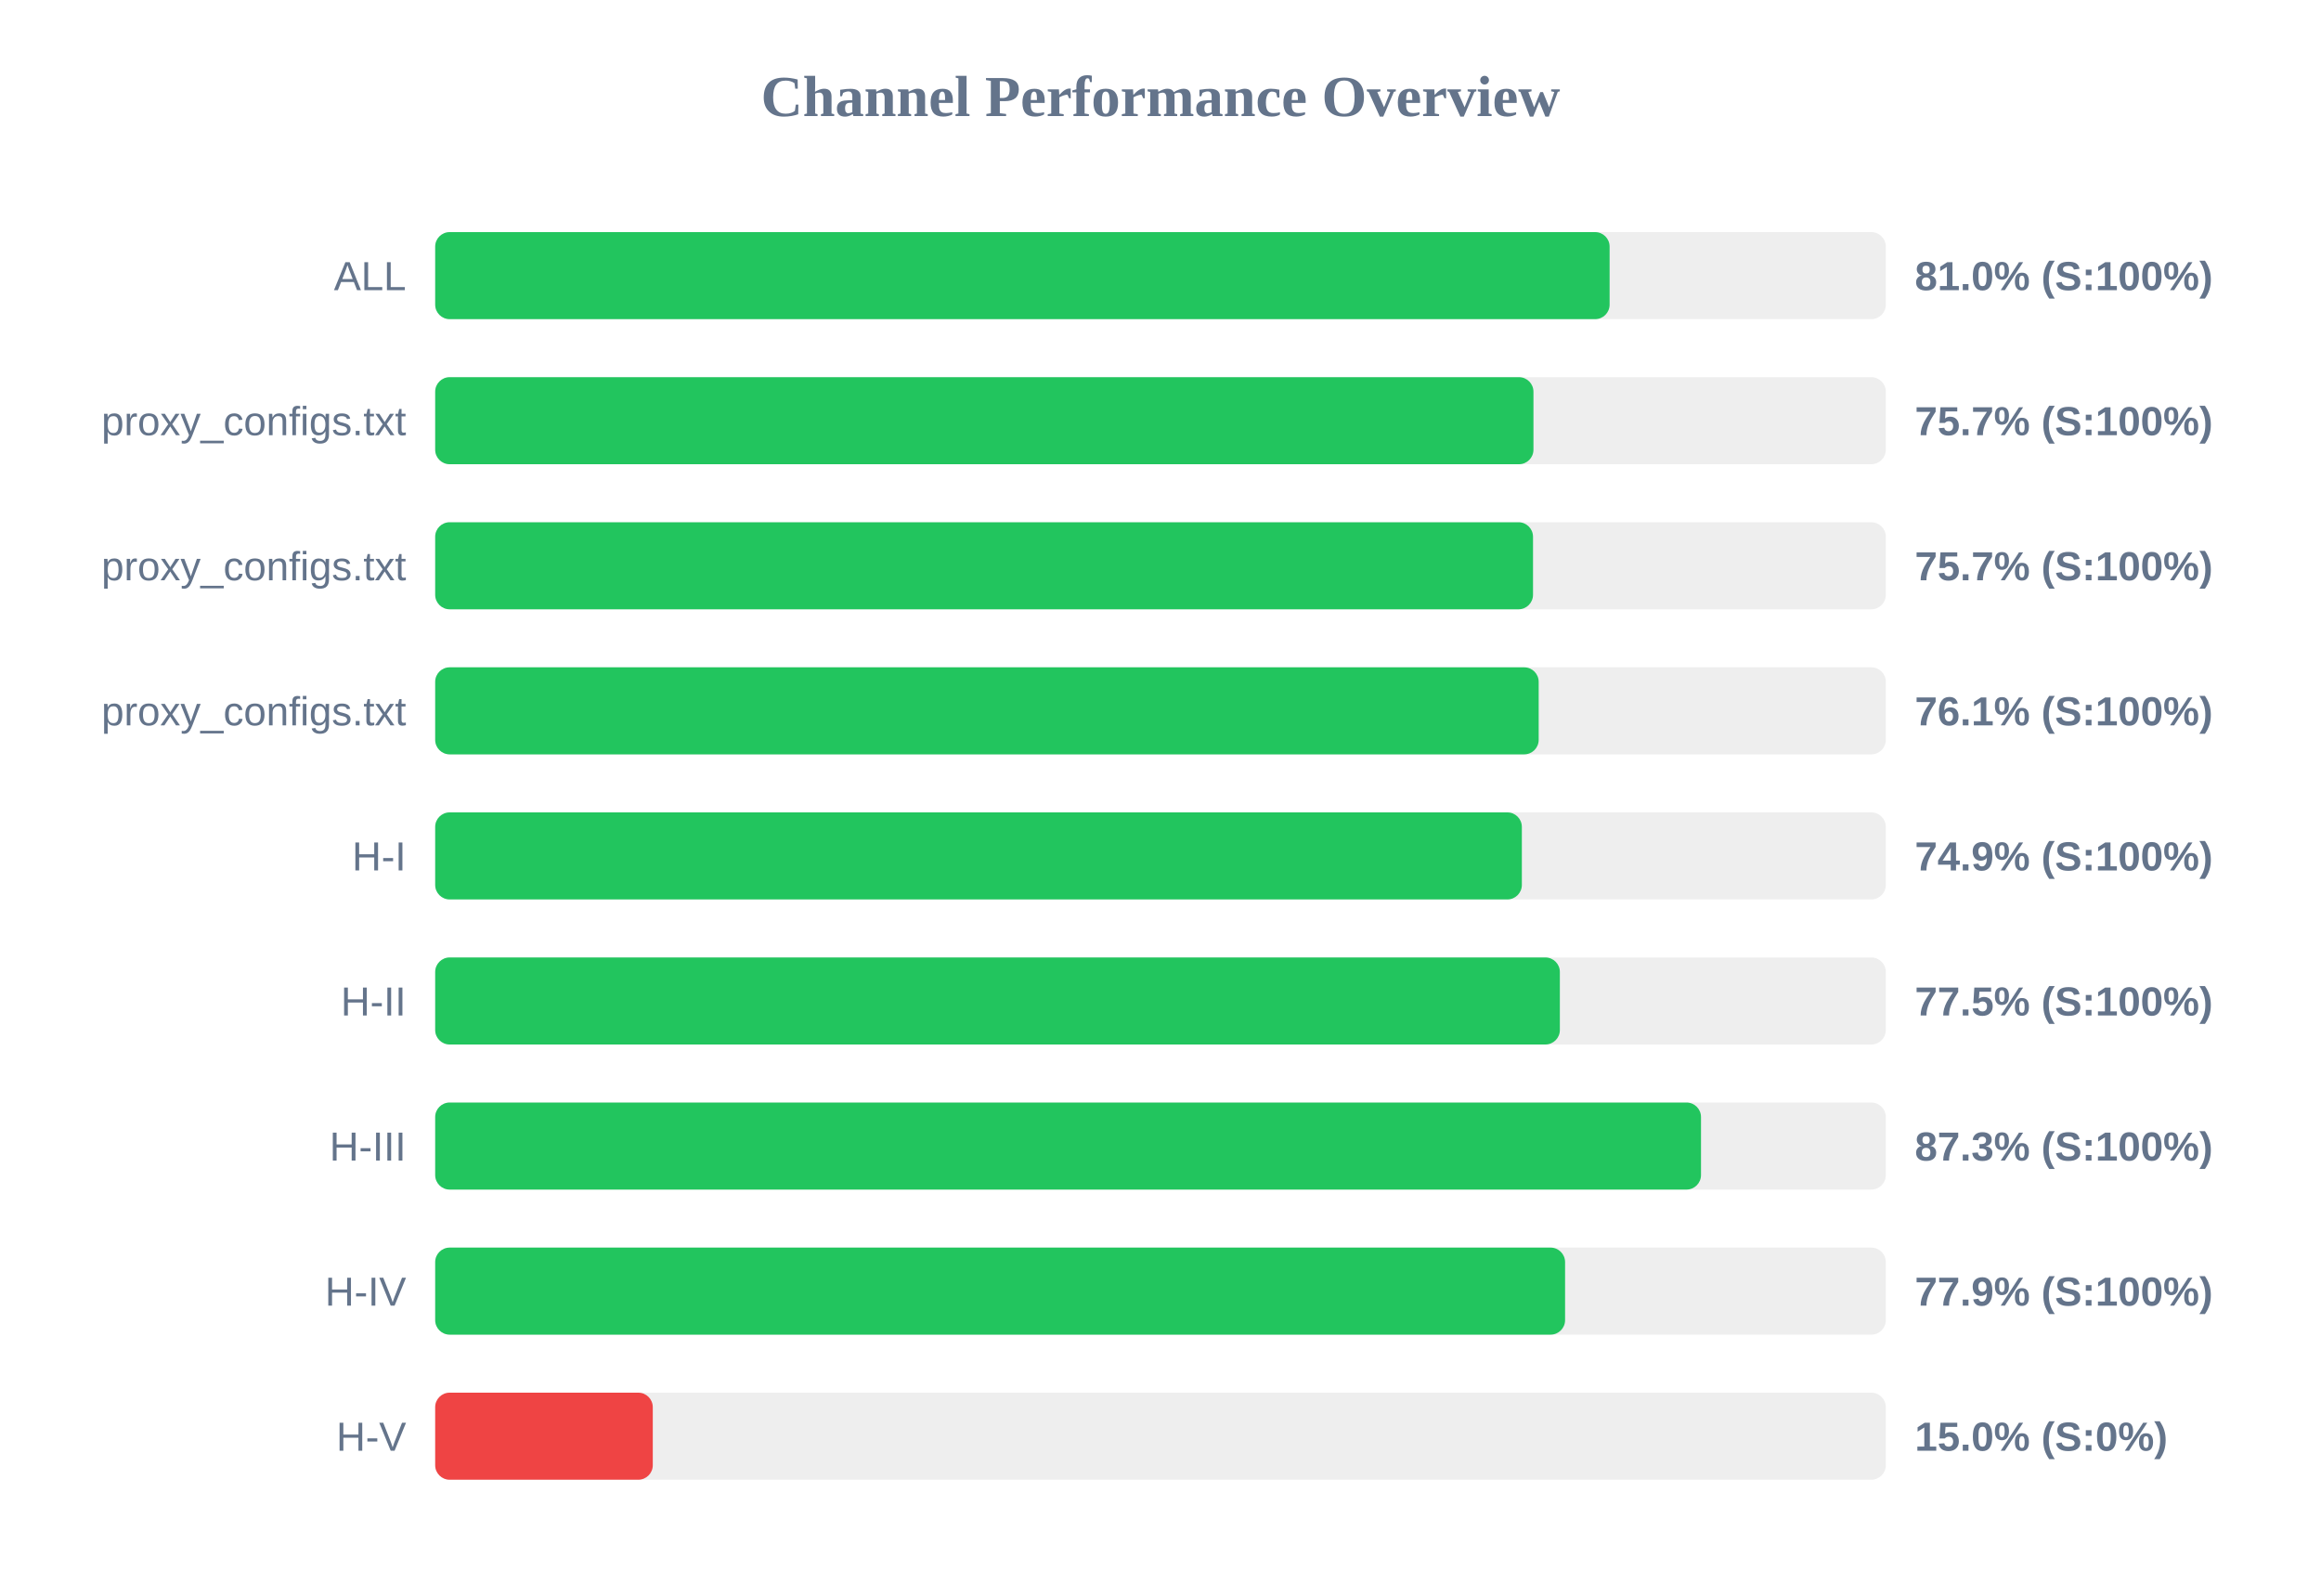
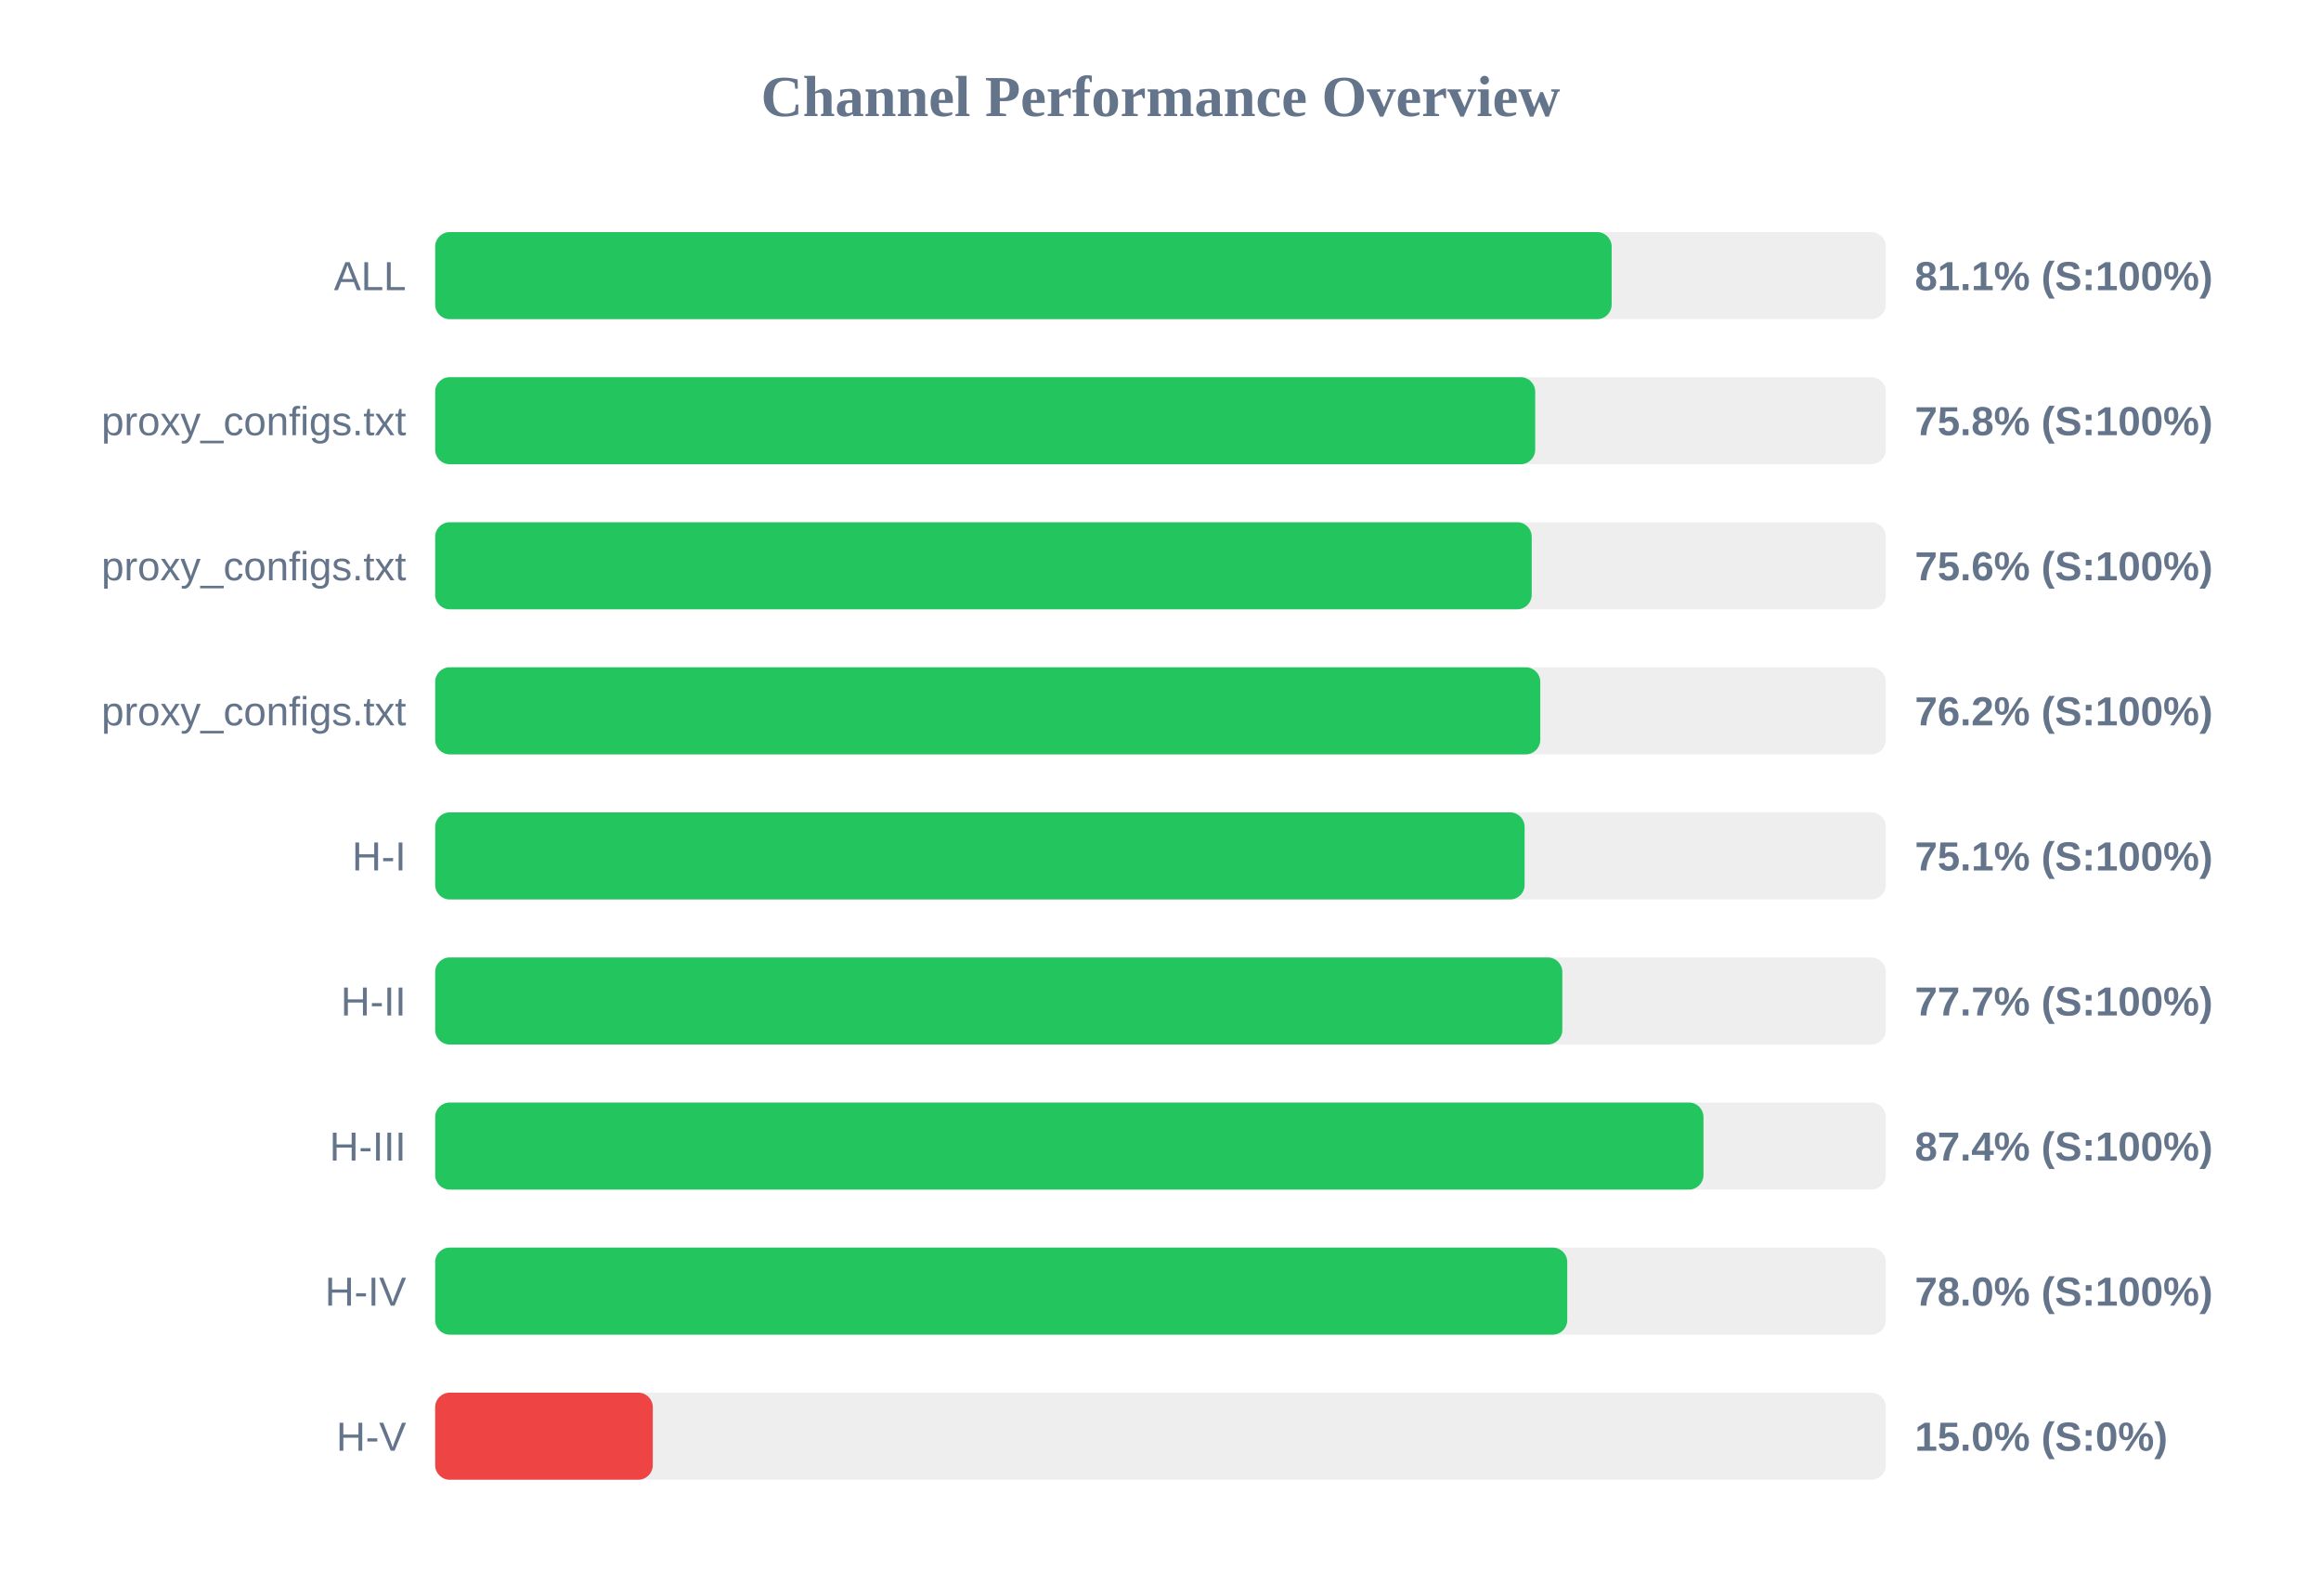
<svg xmlns="http://www.w3.org/2000/svg" width="800" height="550" version="1.1">
  <style>
        .row { font: 14px Arial; fill: #64748b; }
        .score { font: bold 14px Arial; fill: #64748b; }
    </style>
  <text x="400" y="40" text-anchor="middle" font-size="20px" font-weight="bold" fill="#64748b">Channel Performance Overview</text>
  <rect x="150" y="80" width="500" height="30" fill="#eee" rx="5" />
-   <rect x="150" y="80" width="404.8" height="30" fill="#22c55e" rx="5" />
+   <rect x="150" y="80" width="405.5" height="30" fill="#22c55e" rx="5" />
  <text x="140" y="100" text-anchor="end" class="row">ALL</text>
-   <text x="660" y="100" text-anchor="start" class="score">81.0% (S:100%)</text>
+   <text x="660" y="100" text-anchor="start" class="score">81.1% (S:100%)</text>
  <rect x="150" y="130" width="500" height="30" fill="#eee" rx="5" />
-   <rect x="150" y="130" width="378.55" height="30" fill="#22c55e" rx="5" />
+   <rect x="150" y="130" width="379.15" height="30" fill="#22c55e" rx="5" />
  <text x="140" y="150" text-anchor="end" class="row">proxy_configs.txt</text>
-   <text x="660" y="150" text-anchor="start" class="score">75.7% (S:100%)</text>
+   <text x="660" y="150" text-anchor="start" class="score">75.8% (S:100%)</text>
  <rect x="150" y="180" width="500" height="30" fill="#eee" rx="5" />
-   <rect x="150" y="180" width="378.4" height="30" fill="#22c55e" rx="5" />
+   <rect x="150" y="180" width="377.95" height="30" fill="#22c55e" rx="5" />
  <text x="140" y="200" text-anchor="end" class="row">proxy_configs.txt</text>
-   <text x="660" y="200" text-anchor="start" class="score">75.7% (S:100%)</text>
+   <text x="660" y="200" text-anchor="start" class="score">75.6% (S:100%)</text>
  <rect x="150" y="230" width="500" height="30" fill="#eee" rx="5" />
-   <rect x="150" y="230" width="380.35" height="30" fill="#22c55e" rx="5" />
+   <rect x="150" y="230" width="380.9" height="30" fill="#22c55e" rx="5" />
  <text x="140" y="250" text-anchor="end" class="row">proxy_configs.txt</text>
-   <text x="660" y="250" text-anchor="start" class="score">76.1% (S:100%)</text>
+   <text x="660" y="250" text-anchor="start" class="score">76.2% (S:100%)</text>
  <rect x="150" y="280" width="500" height="30" fill="#eee" rx="5" />
-   <rect x="150" y="280" width="374.55" height="30" fill="#22c55e" rx="5" />
+   <rect x="150" y="280" width="375.5" height="30" fill="#22c55e" rx="5" />
  <text x="140" y="300" text-anchor="end" class="row">H-I</text>
-   <text x="660" y="300" text-anchor="start" class="score">74.9% (S:100%)</text>
+   <text x="660" y="300" text-anchor="start" class="score">75.1% (S:100%)</text>
  <rect x="150" y="330" width="500" height="30" fill="#eee" rx="5" />
-   <rect x="150" y="330" width="387.65" height="30" fill="#22c55e" rx="5" />
+   <rect x="150" y="330" width="388.5" height="30" fill="#22c55e" rx="5" />
  <text x="140" y="350" text-anchor="end" class="row">H-II</text>
-   <text x="660" y="350" text-anchor="start" class="score">77.5% (S:100%)</text>
+   <text x="660" y="350" text-anchor="start" class="score">77.7% (S:100%)</text>
  <rect x="150" y="380" width="500" height="30" fill="#eee" rx="5" />
-   <rect x="150" y="380" width="436.3" height="30" fill="#22c55e" rx="5" />
+   <rect x="150" y="380" width="437.15" height="30" fill="#22c55e" rx="5" />
  <text x="140" y="400" text-anchor="end" class="row">H-III</text>
-   <text x="660" y="400" text-anchor="start" class="score">87.3% (S:100%)</text>
+   <text x="660" y="400" text-anchor="start" class="score">87.4% (S:100%)</text>
  <rect x="150" y="430" width="500" height="30" fill="#eee" rx="5" />
-   <rect x="150" y="430" width="389.45" height="30" fill="#22c55e" rx="5" />
+   <rect x="150" y="430" width="390.2" height="30" fill="#22c55e" rx="5" />
  <text x="140" y="450" text-anchor="end" class="row">H-IV</text>
-   <text x="660" y="450" text-anchor="start" class="score">77.9% (S:100%)</text>
+   <text x="660" y="450" text-anchor="start" class="score">78.0% (S:100%)</text>
  <rect x="150" y="480" width="500" height="30" fill="#eee" rx="5" />
  <rect x="150" y="480" width="75.0" height="30" fill="#ef4444" rx="5" />
  <text x="140" y="500" text-anchor="end" class="row">H-V</text>
  <text x="660" y="500" text-anchor="start" class="score">15.0% (S:0%)</text>
</svg>
